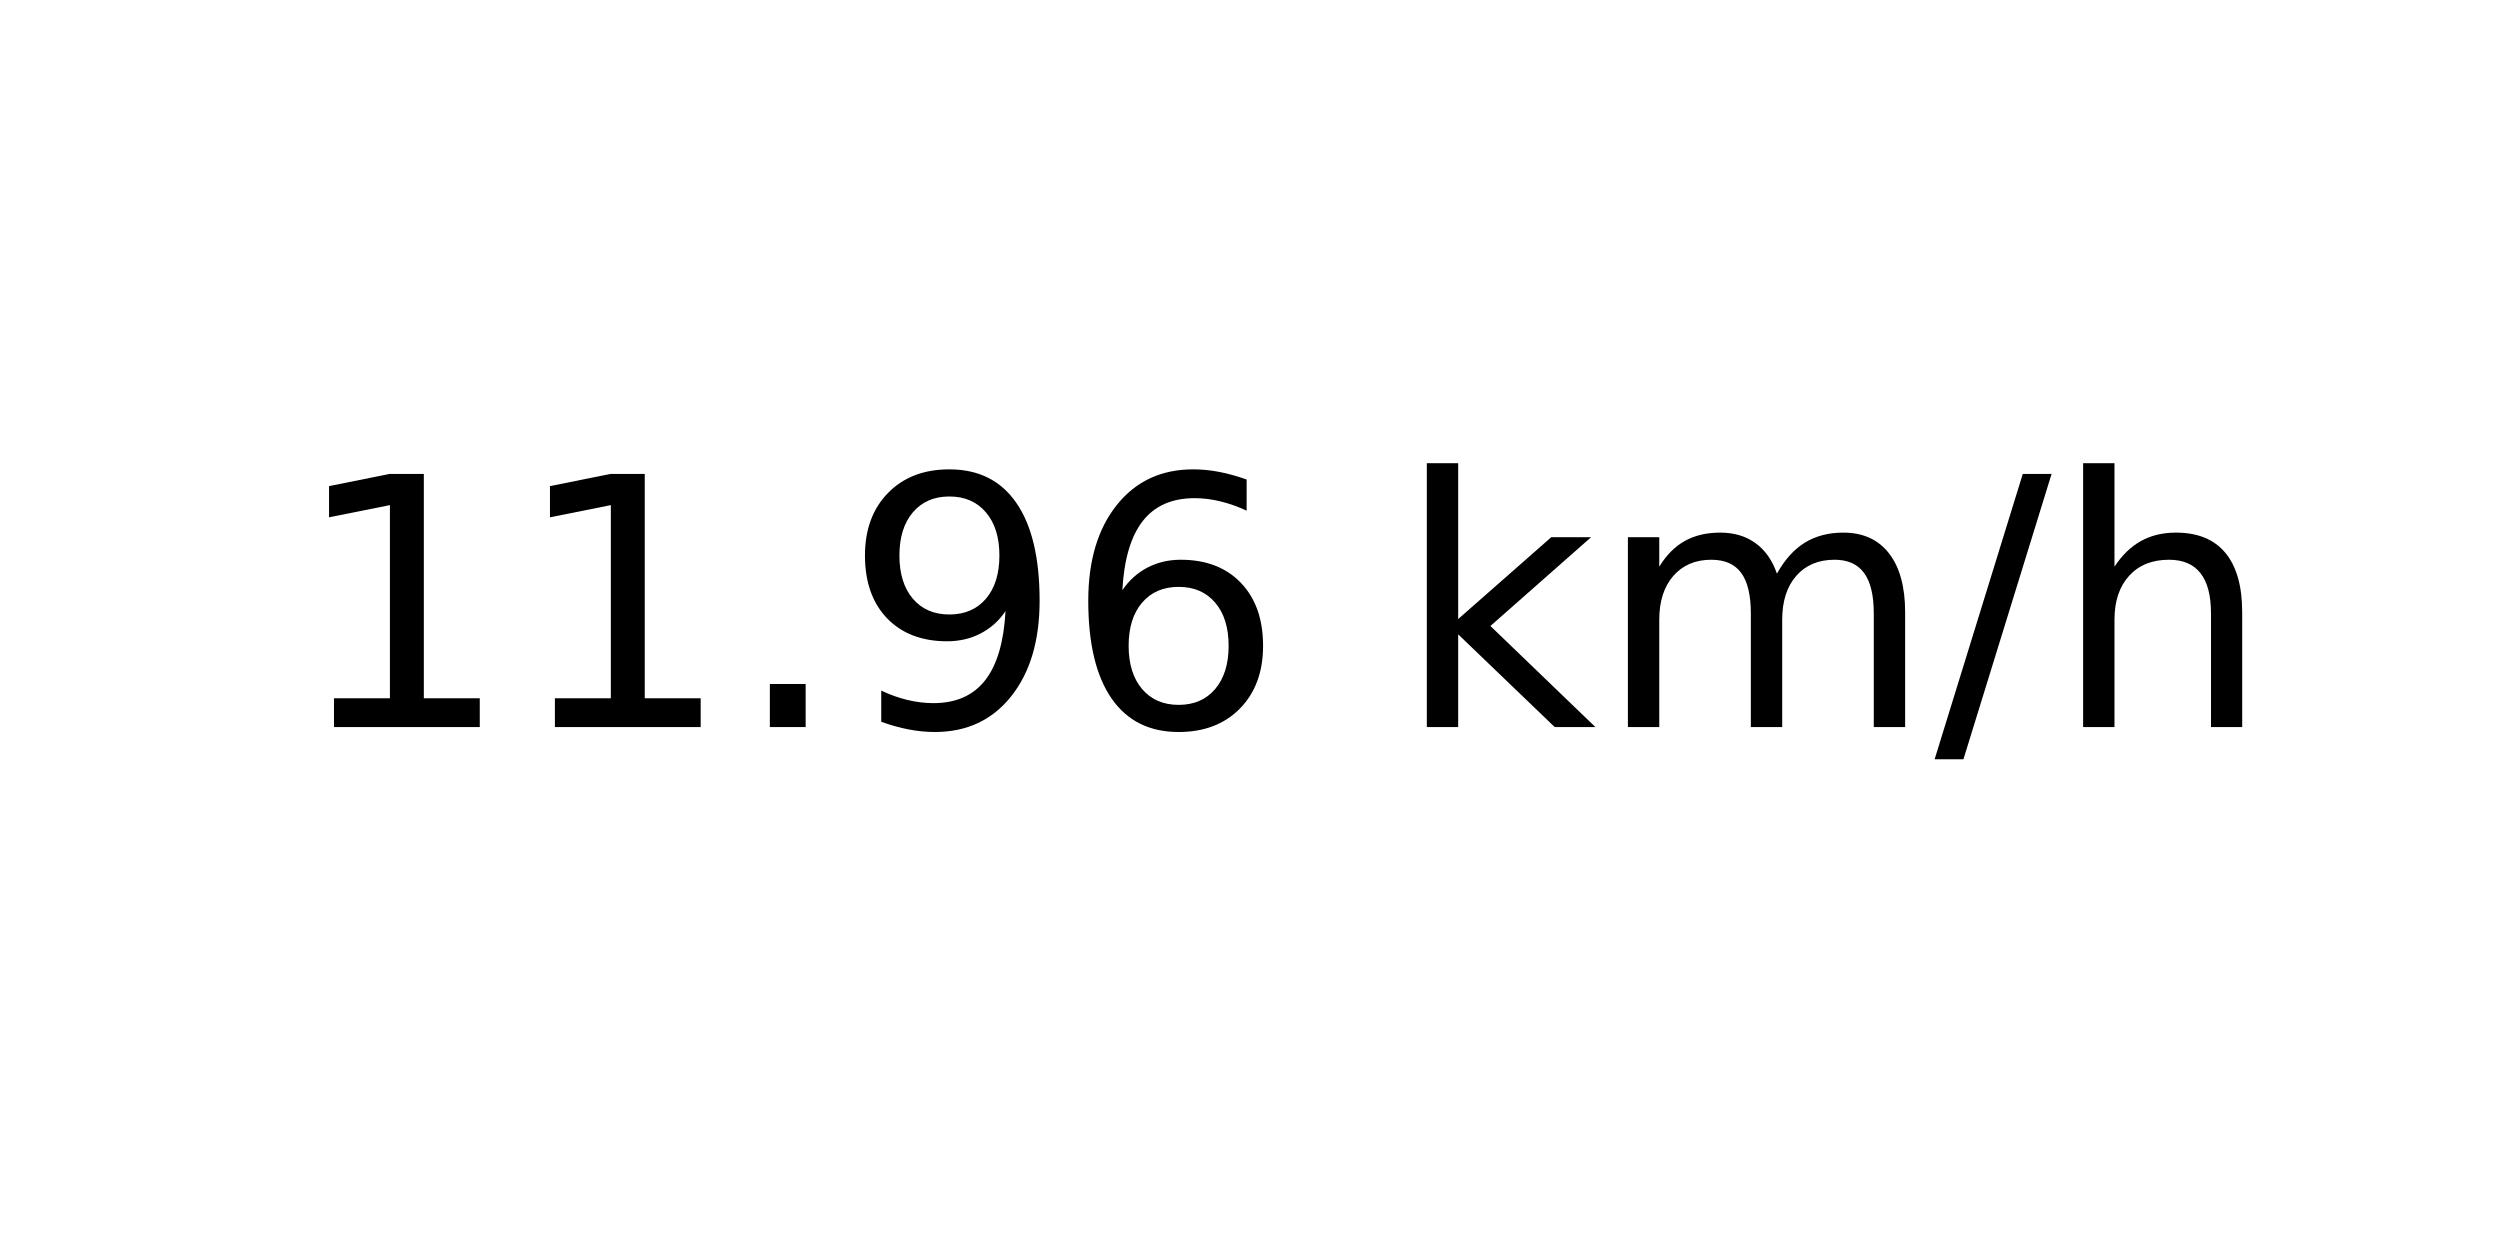
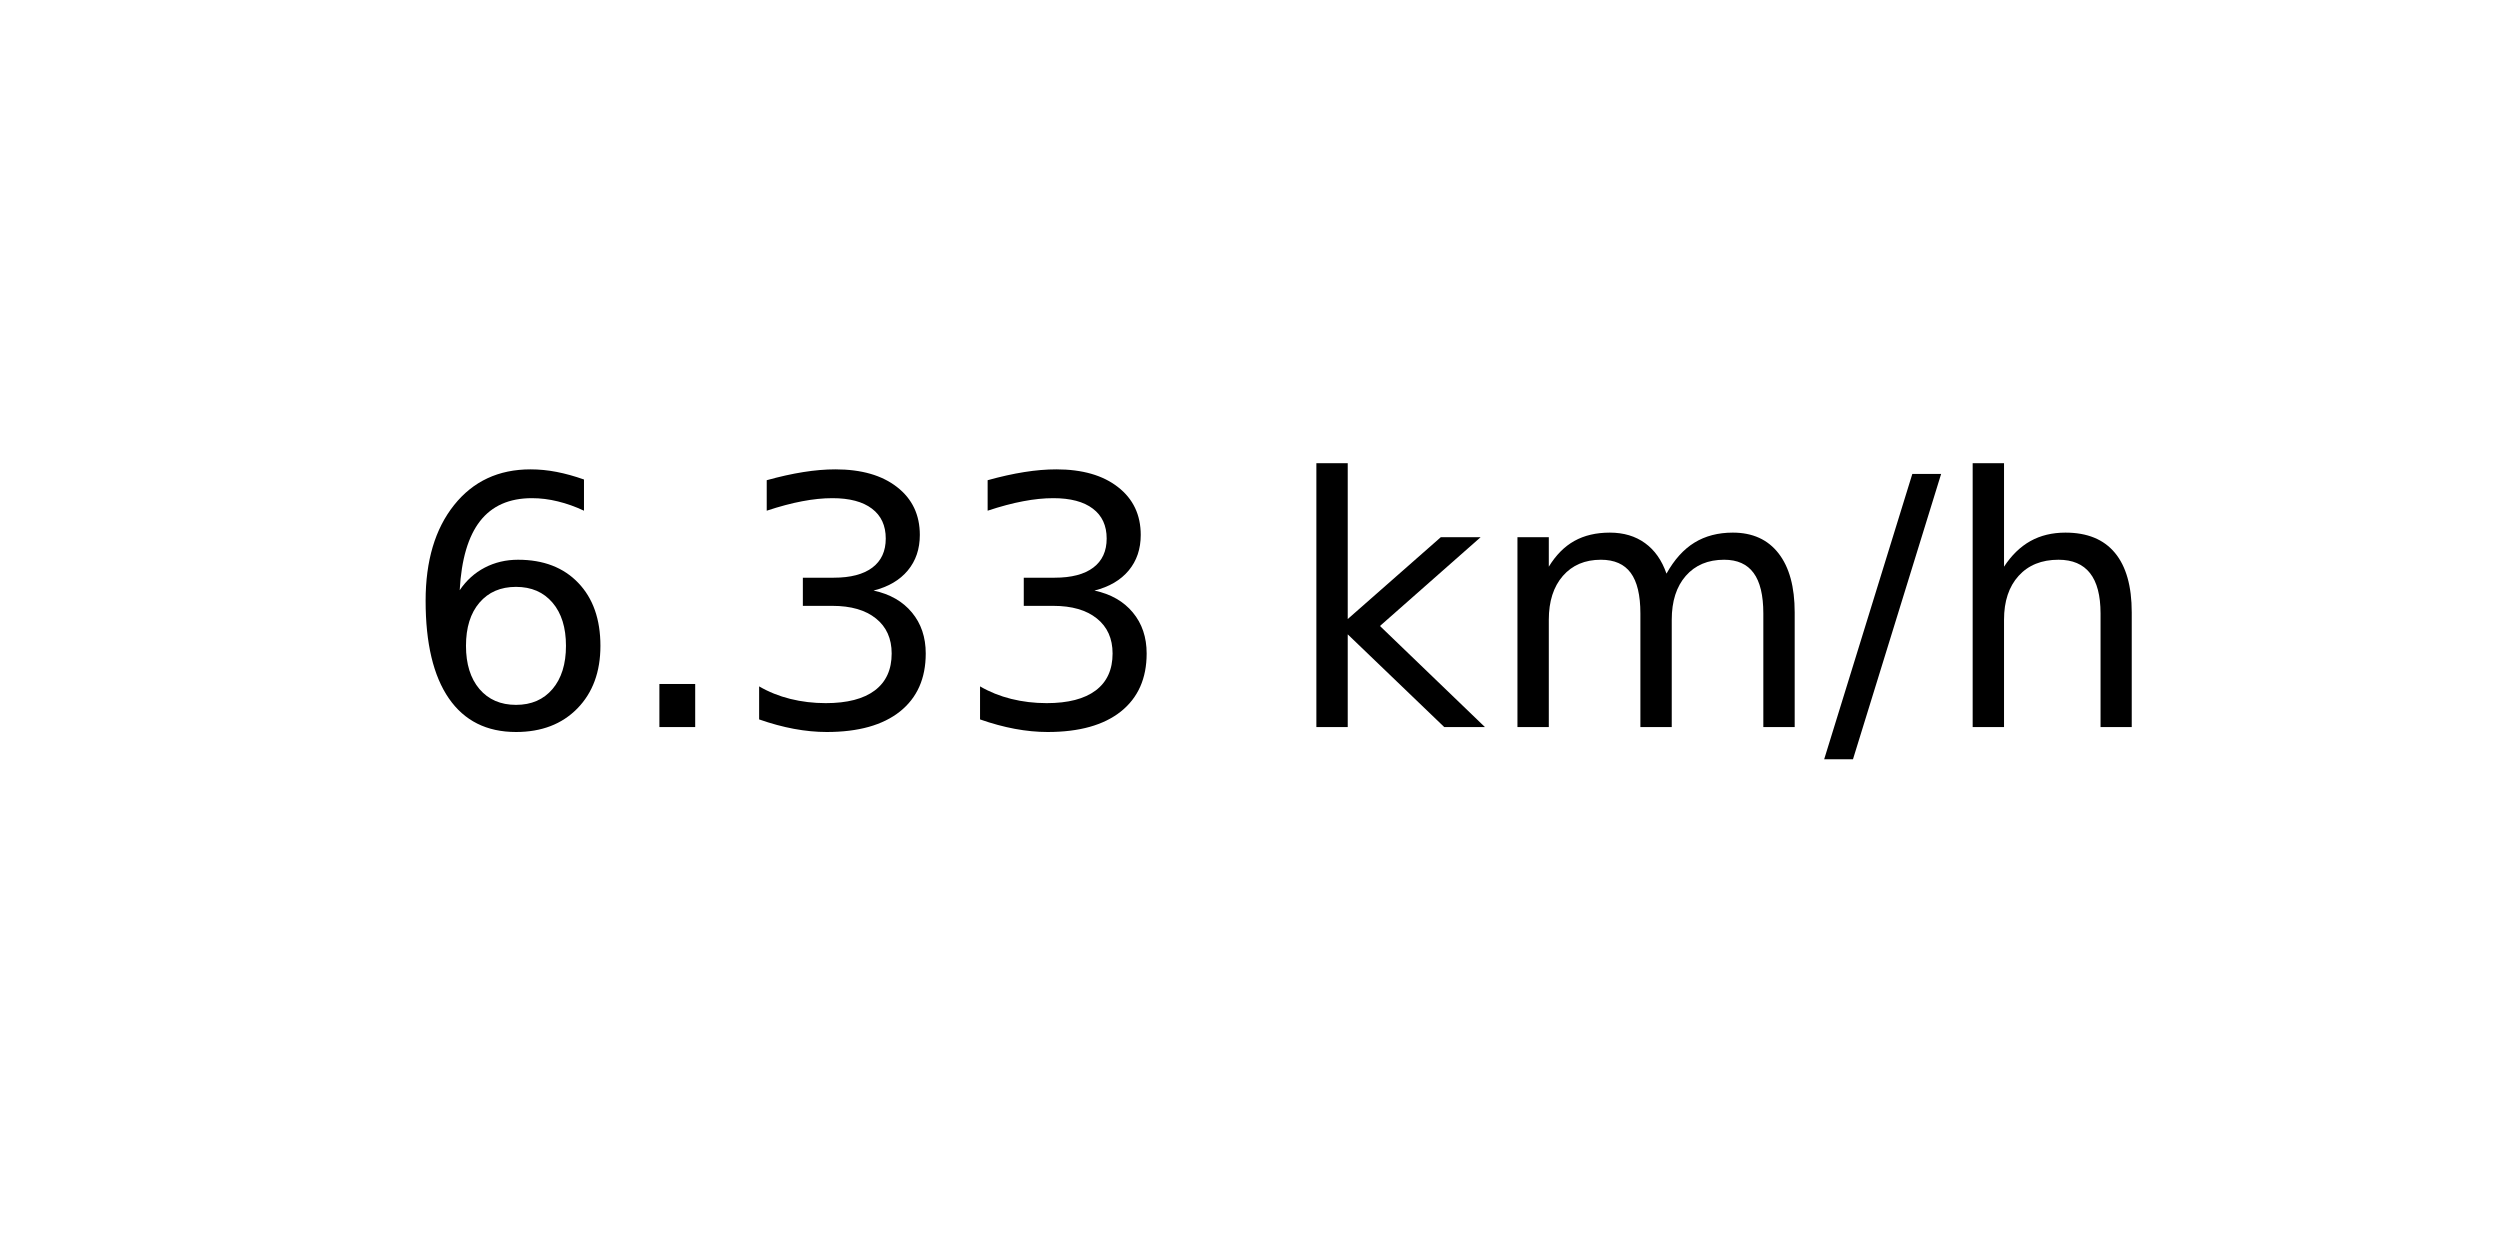
<svg xmlns="http://www.w3.org/2000/svg" xmlns:xlink="http://www.w3.org/1999/xlink" width="72pt" height="36pt" viewBox="0 0 72 36" version="1.1">
  <defs>
    <style type="text/css">*{stroke-linejoin: round; stroke-linecap: butt}</style>
  </defs>
  <g id="figure_1">
    <g id="axes_1">
      <g id="text_1">
-         <g transform="translate(8.378125 20.93937) scale(0.1 -0.1)">
+         <g transform="translate(11.55937 20.93937) scale(0.1 -0.1)">
          <defs>
-             <path id="DejaVuSans-31" d="M 794 531  L 1825 531  L 1825 4091  L 703 3866  L 703 4441  L 1819 4666  L 2450 4666  L 2450 531  L 3481 531  L 3481 0  L 794 0  L 794 531  z " transform="scale(0.015625)" />
+             <path id="DejaVuSans-36" d="M 2113 2584  Q 1688 2584 1439 2293  Q 1191 2003 1191 1497  Q 1191 994 1439 701  Q 1688 409 2113 409  Q 2538 409 2786 701  Q 3034 994 3034 1497  Q 3034 2003 2786 2293  Q 2538 2584 2113 2584  z M 3366 4563  L 3366 3988  Q 3128 4100 2886 4159  Q 2644 4219 2406 4219  Q 1781 4219 1451 3797  Q 1122 3375 1075 2522  Q 1259 2794 1537 2939  Q 1816 3084 2150 3084  Q 2853 3084 3261 2657  Q 3669 2231 3669 1497  Q 3669 778 3244 343  Q 2819 -91 2113 -91  Q 1303 -91 875 529  Q 447 1150 447 2328  Q 447 3434 972 4092  Q 1497 4750 2381 4750  Q 2619 4750 2861 4703  Q 3103 4656 3366 4563  z " transform="scale(0.015625)" />
            <path id="DejaVuSans-2e" d="M 684 794  L 1344 794  L 1344 0  L 684 0  L 684 794  z " transform="scale(0.015625)" />
-             <path id="DejaVuSans-39" d="M 703 97  L 703 672  Q 941 559 1184 500  Q 1428 441 1663 441  Q 2288 441 2617 861  Q 2947 1281 2994 2138  Q 2813 1869 2534 1725  Q 2256 1581 1919 1581  Q 1219 1581 811 2004  Q 403 2428 403 3163  Q 403 3881 828 4315  Q 1253 4750 1959 4750  Q 2769 4750 3195 4129  Q 3622 3509 3622 2328  Q 3622 1225 3098 567  Q 2575 -91 1691 -91  Q 1453 -91 1209 -44  Q 966 3 703 97  z M 1959 2075  Q 2384 2075 2632 2365  Q 2881 2656 2881 3163  Q 2881 3666 2632 3958  Q 2384 4250 1959 4250  Q 1534 4250 1286 3958  Q 1038 3666 1038 3163  Q 1038 2656 1286 2365  Q 1534 2075 1959 2075  z " transform="scale(0.015625)" />
-             <path id="DejaVuSans-36" d="M 2113 2584  Q 1688 2584 1439 2293  Q 1191 2003 1191 1497  Q 1191 994 1439 701  Q 1688 409 2113 409  Q 2538 409 2786 701  Q 3034 994 3034 1497  Q 3034 2003 2786 2293  Q 2538 2584 2113 2584  z M 3366 4563  L 3366 3988  Q 3128 4100 2886 4159  Q 2644 4219 2406 4219  Q 1781 4219 1451 3797  Q 1122 3375 1075 2522  Q 1259 2794 1537 2939  Q 1816 3084 2150 3084  Q 2853 3084 3261 2657  Q 3669 2231 3669 1497  Q 3669 778 3244 343  Q 2819 -91 2113 -91  Q 1303 -91 875 529  Q 447 1150 447 2328  Q 447 3434 972 4092  Q 1497 4750 2381 4750  Q 2619 4750 2861 4703  Q 3103 4656 3366 4563  z " transform="scale(0.015625)" />
+             <path id="DejaVuSans-33" d="M 2597 2516  Q 3050 2419 3304 2112  Q 3559 1806 3559 1356  Q 3559 666 3084 287  Q 2609 -91 1734 -91  Q 1441 -91 1130 -33  Q 819 25 488 141  L 488 750  Q 750 597 1062 519  Q 1375 441 1716 441  Q 2309 441 2620 675  Q 2931 909 2931 1356  Q 2931 1769 2642 2001  Q 2353 2234 1838 2234  L 1294 2234  L 1294 2753  L 1863 2753  Q 2328 2753 2575 2939  Q 2822 3125 2822 3475  Q 2822 3834 2567 4026  Q 2313 4219 1838 4219  Q 1578 4219 1281 4162  Q 984 4106 628 3988  L 628 4550  Q 988 4650 1302 4700  Q 1616 4750 1894 4750  Q 2613 4750 3031 4423  Q 3450 4097 3450 3541  Q 3450 3153 3228 2886  Q 3006 2619 2597 2516  z " transform="scale(0.015625)" />
            <path id="DejaVuSans-20" transform="scale(0.015625)" />
            <path id="DejaVuSans-6b" d="M 581 4863  L 1159 4863  L 1159 1991  L 2875 3500  L 3609 3500  L 1753 1863  L 3688 0  L 2938 0  L 1159 1709  L 1159 0  L 581 0  L 581 4863  z " transform="scale(0.015625)" />
            <path id="DejaVuSans-6d" d="M 3328 2828  Q 3544 3216 3844 3400  Q 4144 3584 4550 3584  Q 5097 3584 5394 3201  Q 5691 2819 5691 2113  L 5691 0  L 5113 0  L 5113 2094  Q 5113 2597 4934 2840  Q 4756 3084 4391 3084  Q 3944 3084 3684 2787  Q 3425 2491 3425 1978  L 3425 0  L 2847 0  L 2847 2094  Q 2847 2600 2669 2842  Q 2491 3084 2119 3084  Q 1678 3084 1418 2786  Q 1159 2488 1159 1978  L 1159 0  L 581 0  L 581 3500  L 1159 3500  L 1159 2956  Q 1356 3278 1631 3431  Q 1906 3584 2284 3584  Q 2666 3584 2933 3390  Q 3200 3197 3328 2828  z " transform="scale(0.015625)" />
            <path id="DejaVuSans-2f" d="M 1625 4666  L 2156 4666  L 531 -594  L 0 -594  L 1625 4666  z " transform="scale(0.015625)" />
            <path id="DejaVuSans-68" d="M 3513 2113  L 3513 0  L 2938 0  L 2938 2094  Q 2938 2591 2744 2837  Q 2550 3084 2163 3084  Q 1697 3084 1428 2787  Q 1159 2491 1159 1978  L 1159 0  L 581 0  L 581 4863  L 1159 4863  L 1159 2956  Q 1366 3272 1645 3428  Q 1925 3584 2291 3584  Q 2894 3584 3203 3211  Q 3513 2838 3513 2113  z " transform="scale(0.015625)" />
          </defs>
-           <use xlink:href="#DejaVuSans-31" />
-           <use xlink:href="#DejaVuSans-31" x="63.623" />
-           <use xlink:href="#DejaVuSans-2e" x="127.246" />
-           <use xlink:href="#DejaVuSans-39" x="159.033" />
-           <use xlink:href="#DejaVuSans-36" x="222.656" />
-           <use xlink:href="#DejaVuSans-20" x="286.279" />
-           <use xlink:href="#DejaVuSans-6b" x="318.066" />
-           <use xlink:href="#DejaVuSans-6d" x="375.977" />
-           <use xlink:href="#DejaVuSans-2f" x="473.389" />
-           <use xlink:href="#DejaVuSans-68" x="507.08" />
+           <use xlink:href="#DejaVuSans-36" />
+           <use xlink:href="#DejaVuSans-2e" x="63.623" />
+           <use xlink:href="#DejaVuSans-33" x="95.41" />
+           <use xlink:href="#DejaVuSans-33" x="159.033" />
+           <use xlink:href="#DejaVuSans-20" x="222.656" />
+           <use xlink:href="#DejaVuSans-6b" x="254.443" />
+           <use xlink:href="#DejaVuSans-6d" x="312.354" />
+           <use xlink:href="#DejaVuSans-2f" x="409.766" />
+           <use xlink:href="#DejaVuSans-68" x="443.457" />
        </g>
      </g>
    </g>
  </g>
</svg>
